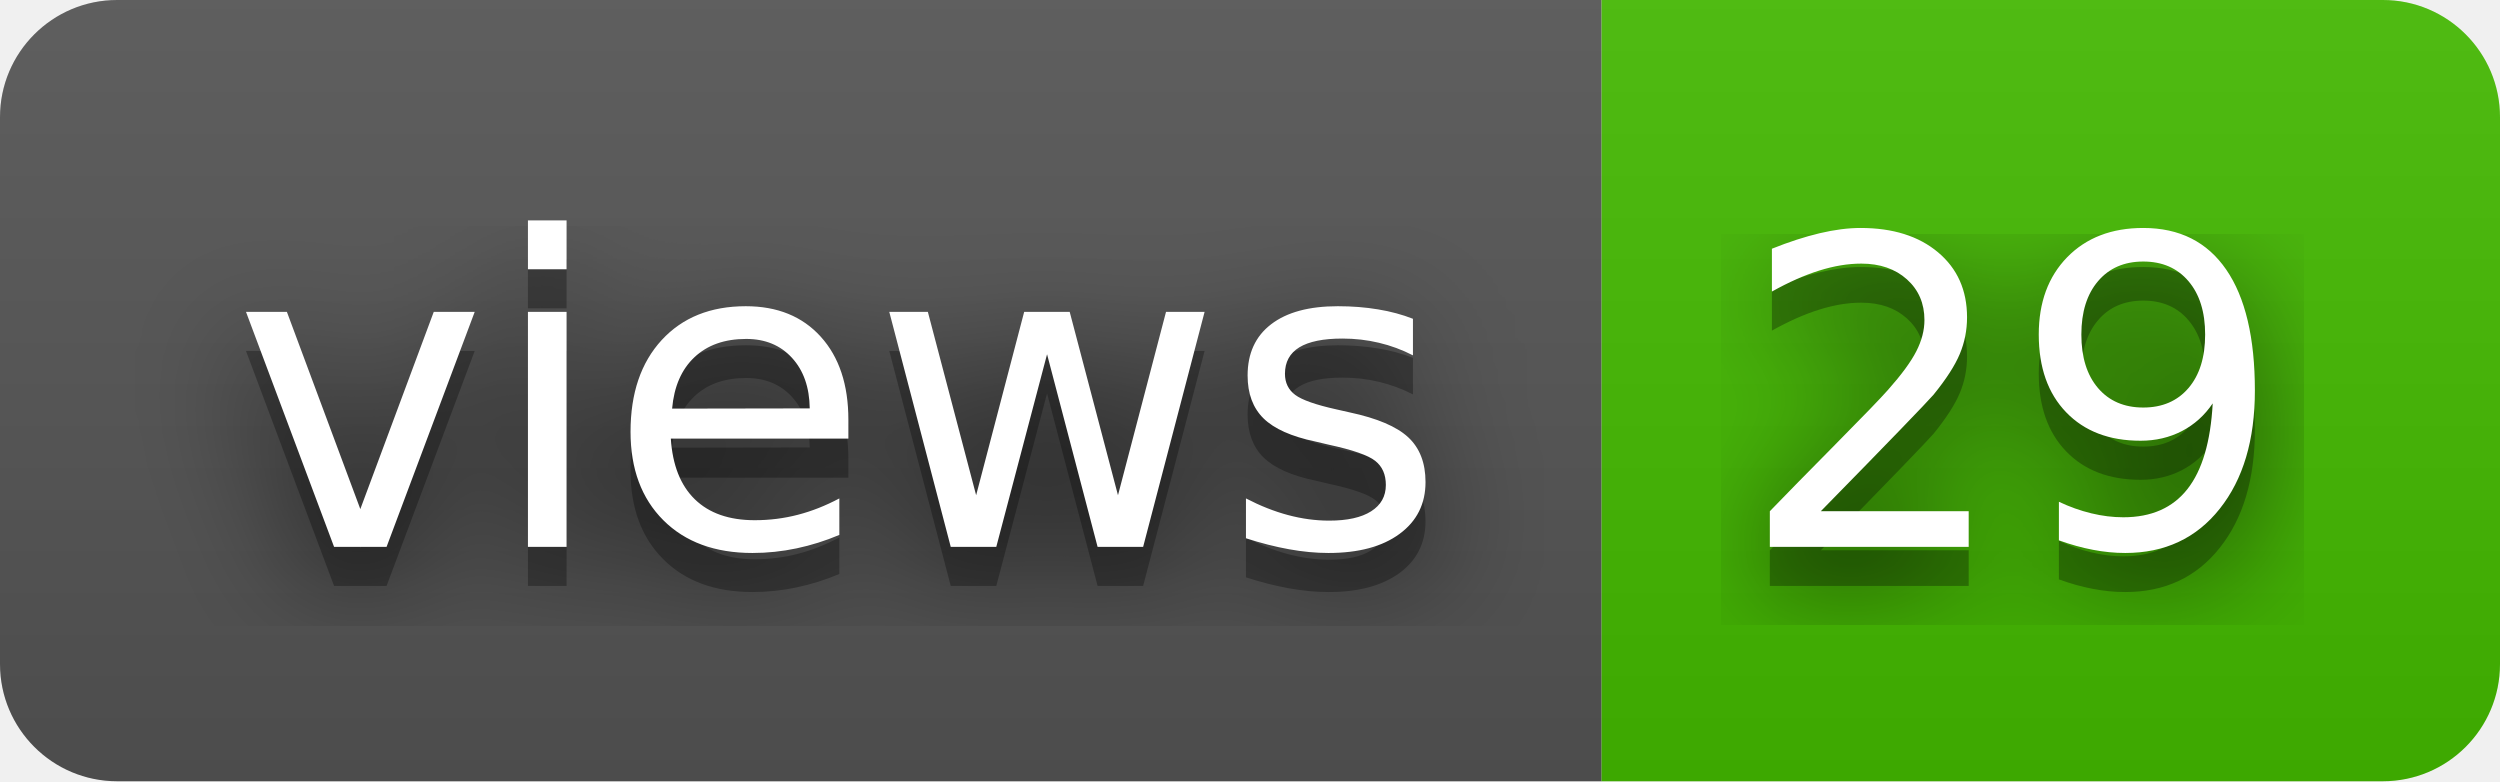
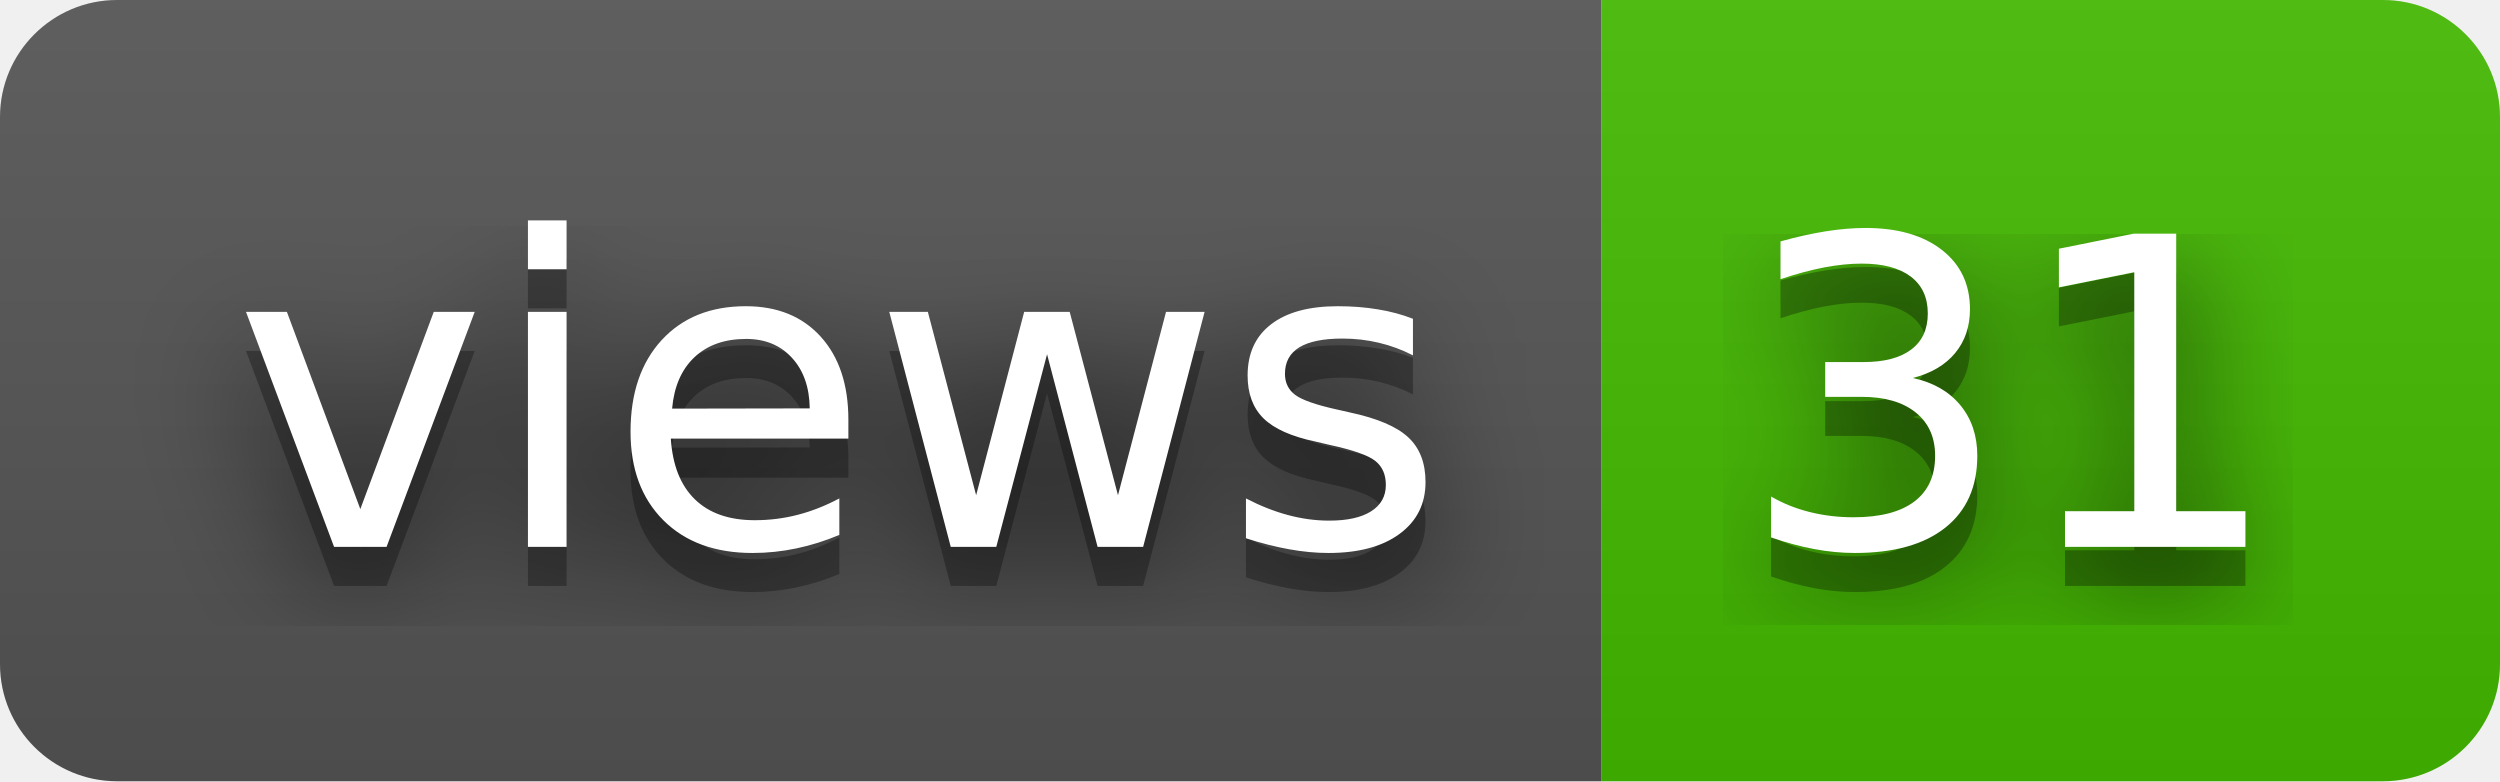
- <svg xmlns="http://www.w3.org/2000/svg" width="64" height="20" role="img" aria-label="views: 29">
+ <svg xmlns="http://www.w3.org/2000/svg" width="64" height="20" role="img" aria-label="views: 31">
  <filter id="blur">
    <feGaussianBlur stdDeviation="16" />
  </filter>
  <linearGradient id="s" x2="0" y2="100%">
    <stop offset="0" stop-color="#bbb" stop-opacity=".1" />
    <stop offset="1" stop-opacity=".1" />
  </linearGradient>
  <clipPath id="r">
    <rect width="64" height="20" rx="3" />
  </clipPath>
  <g clip-path="url(#r)">
    <rect width="41" height="20" fill="#555" />
    <rect x="41" width="23" height="20" fill="#4b0" />
    <rect width="64" height="20" fill="url(#s)" />
  </g>
  <g fill="#fff" text-anchor="middle" font-family="Verdana,Geneva,DejaVu Sans,sans-serif" text-rendering="geometricPrecision" font-size="110">
    <g transform="scale(.1)">
      <g aria-hidden="true" fill="#010101">
        <text x="215" y="150" fill-opacity=".8" filter="url(#blur)" textLength="310">views</text>
        <text x="215" y="150" fill-opacity=".3" textLength="310">views</text>
      </g>
      <text x="215" y="140" textLength="310">views</text>
    </g>
    <g transform="scale(.1)">
      <g aria-hidden="true" fill="#010101">
-         <text x="515" y="150" fill-opacity=".8" filter="url(#blur)" textLength="130">29</text>
-         <text x="515" y="150" fill-opacity=".3" textLength="130">29</text>
+         <text x="515" y="150" fill-opacity=".8" filter="url(#blur)" textLength="130">31</text>
+         <text x="515" y="150" fill-opacity=".3" textLength="130">31</text>
      </g>
-       <text x="515" y="140" textLength="130">29</text>
+       <text x="515" y="140" textLength="130">31</text>
    </g>
  </g>
</svg>
